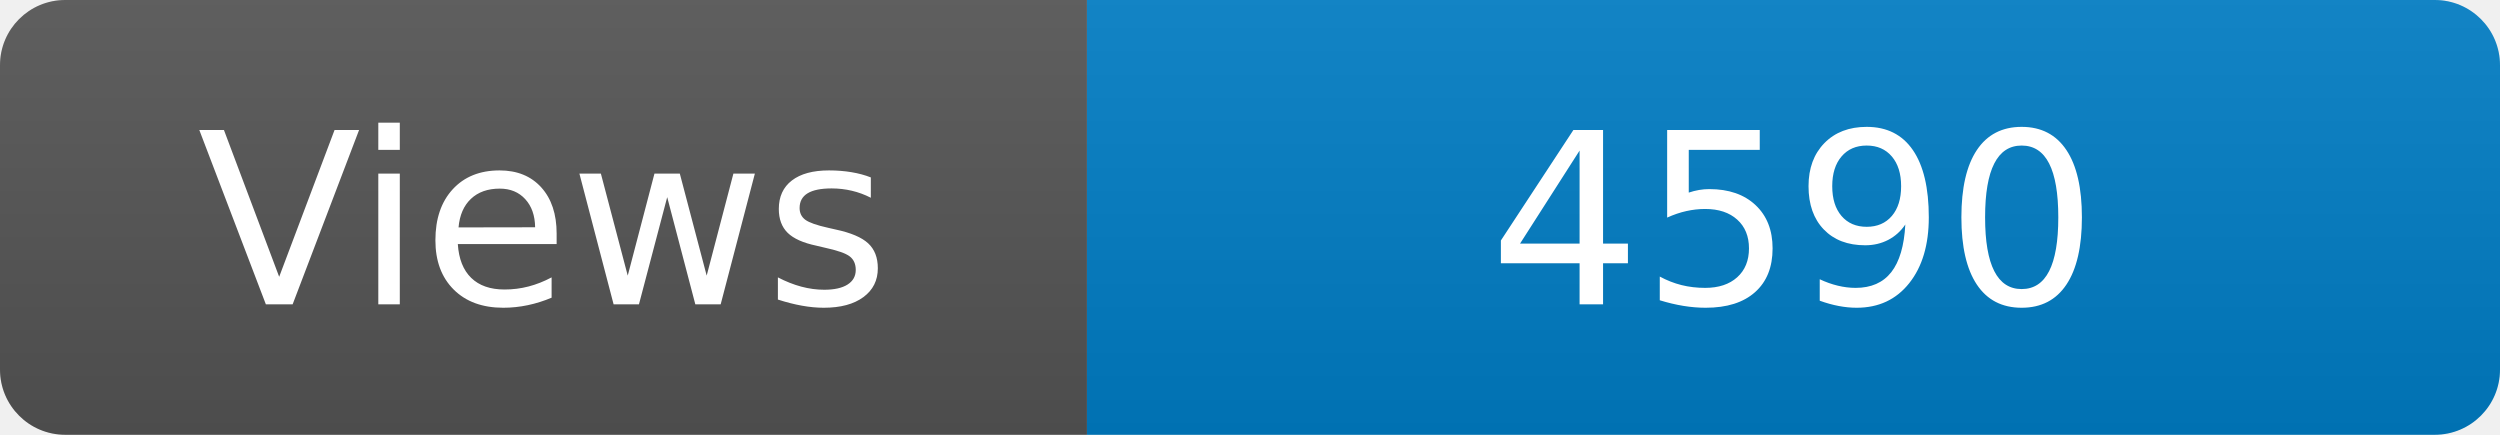
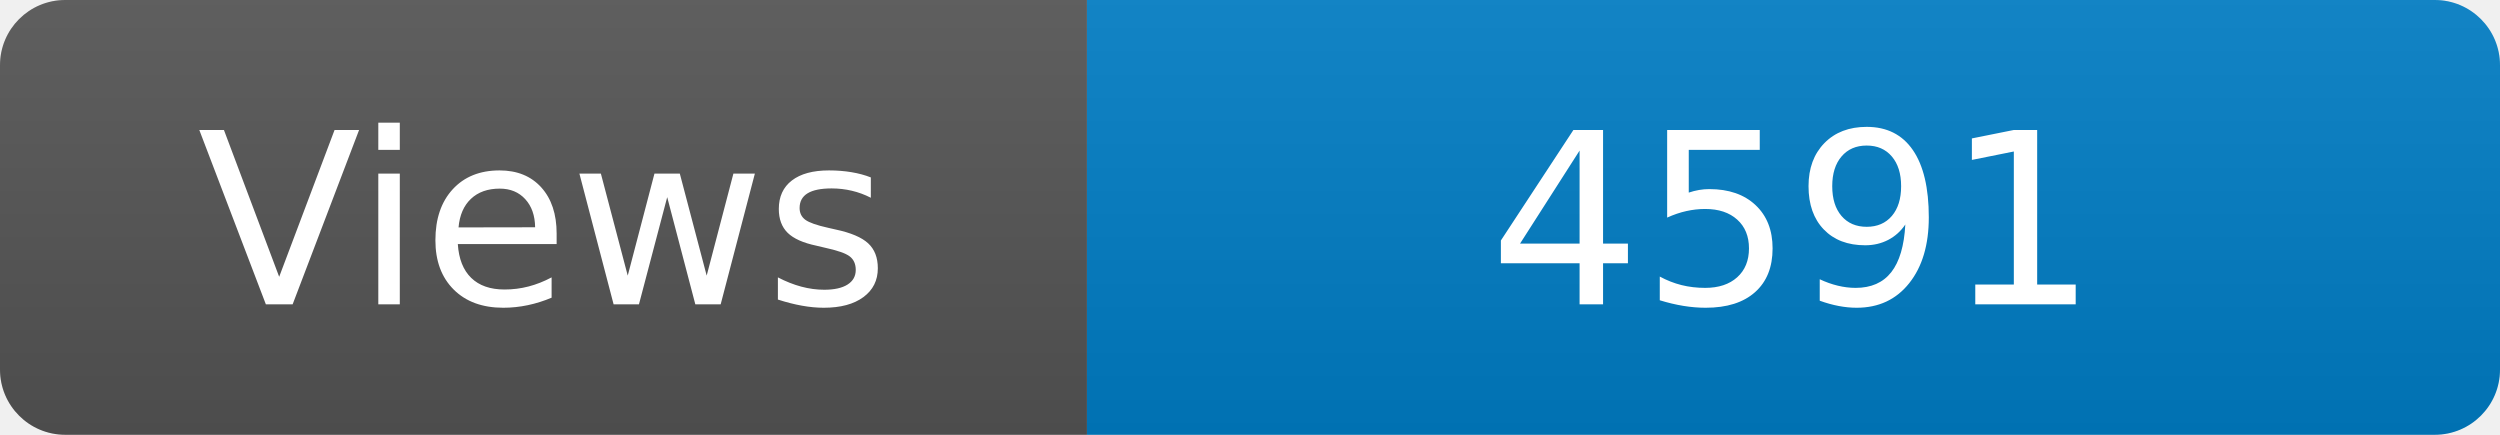
<svg xmlns="http://www.w3.org/2000/svg" width="115" height="20" role="img" aria-label="Maintained?: yes">
  <linearGradient id="s" x2="0" y2="100%">
    <stop offset="0" stop-color="#bbb" stop-opacity=".1" />
    <stop offset="1" stop-opacity=".1" />
  </linearGradient>
  <clipPath id="r">
    <rect width="115" height="20" rx="3" fill="#fff" />
  </clipPath>
  <g clip-path="url(#r)">
    <rect width="50" height="20" fill="#555" />
    <rect x="50" width="160" height="20" fill="#007ec6" />
    <rect width="115" height="20" fill="url(#s)" />
  </g>
  <g fill="#fff" text-anchor="middle" font-family="Verdana,Geneva,DejaVu Sans,sans-serif" font-size="110">
    <text x="250" y="140" transform="scale(.1)" fill="#fff">Views</text>
-     <text x="825" y="140" transform="scale(.1)" fill="#fff">4590</text>
+     <text x="825" y="140" transform="scale(.1)" fill="#fff">4591</text>
  </g>
</svg>
